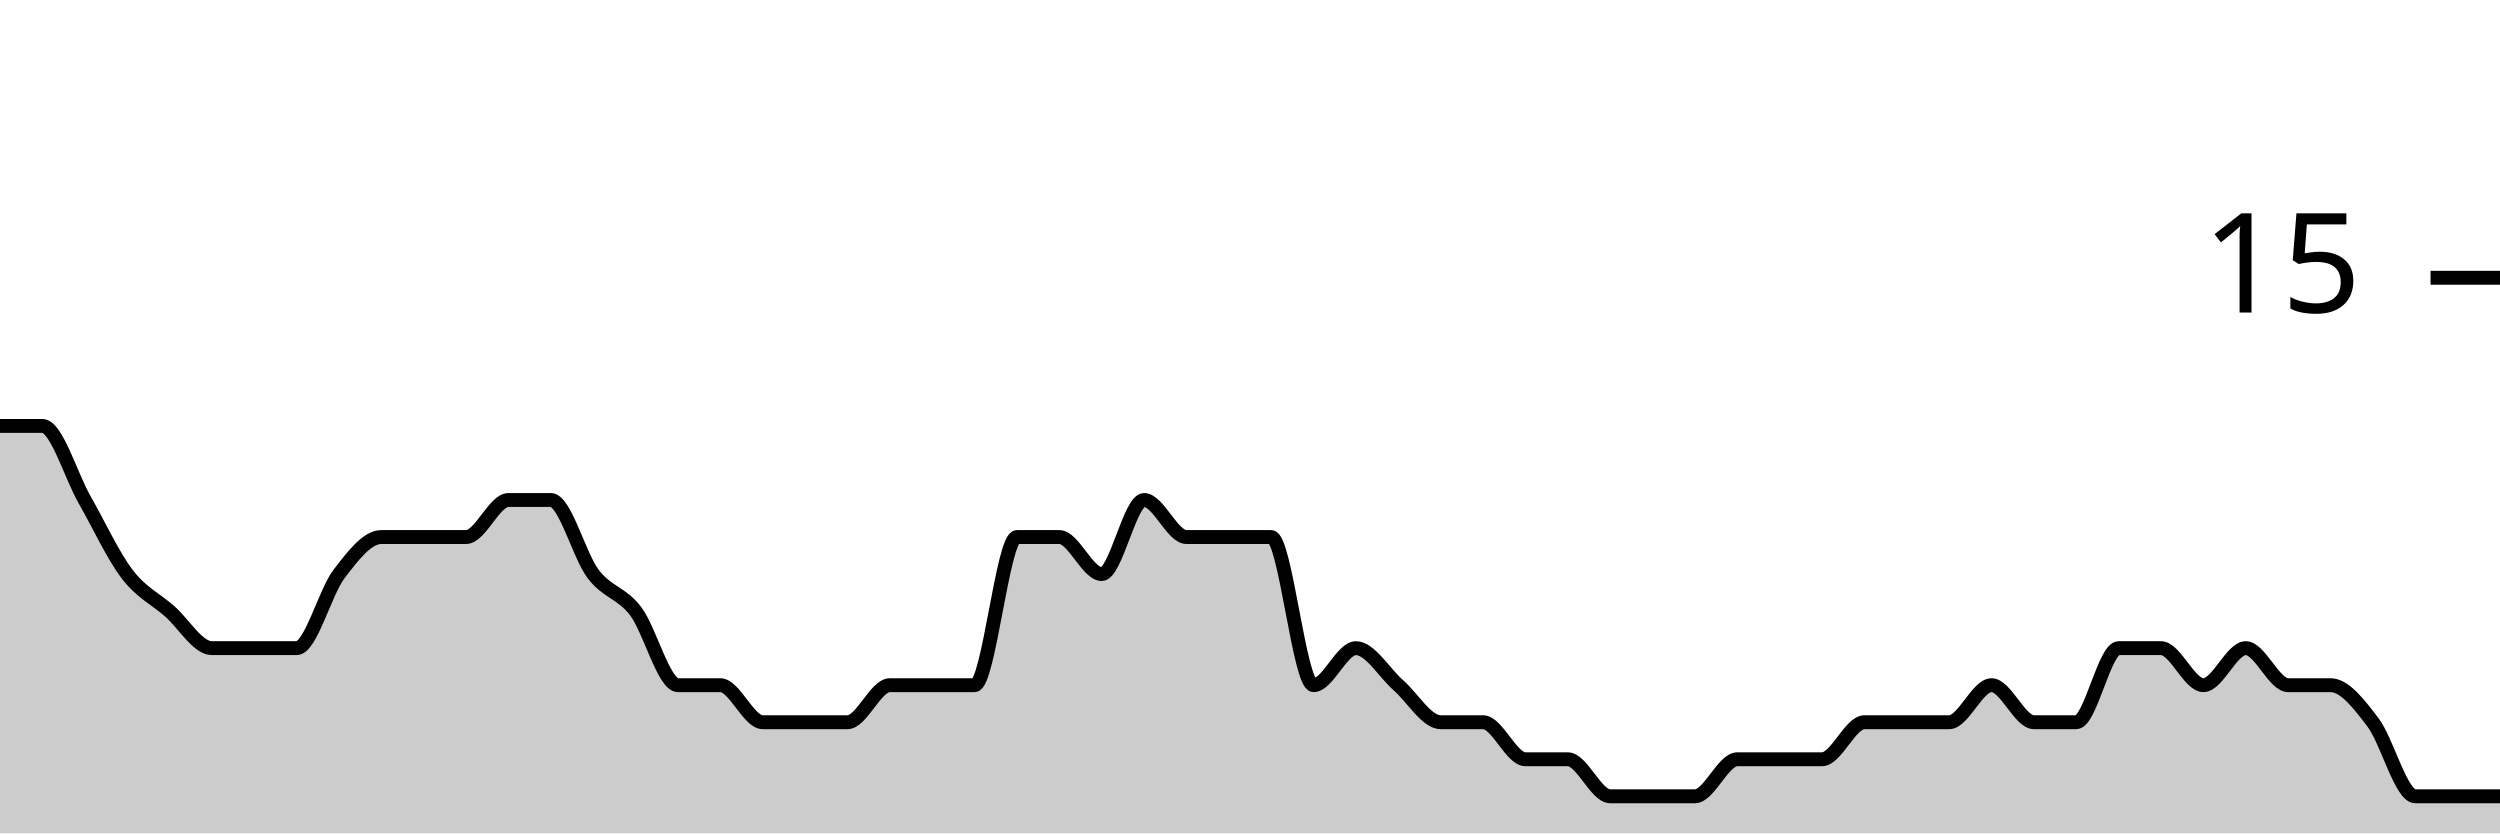
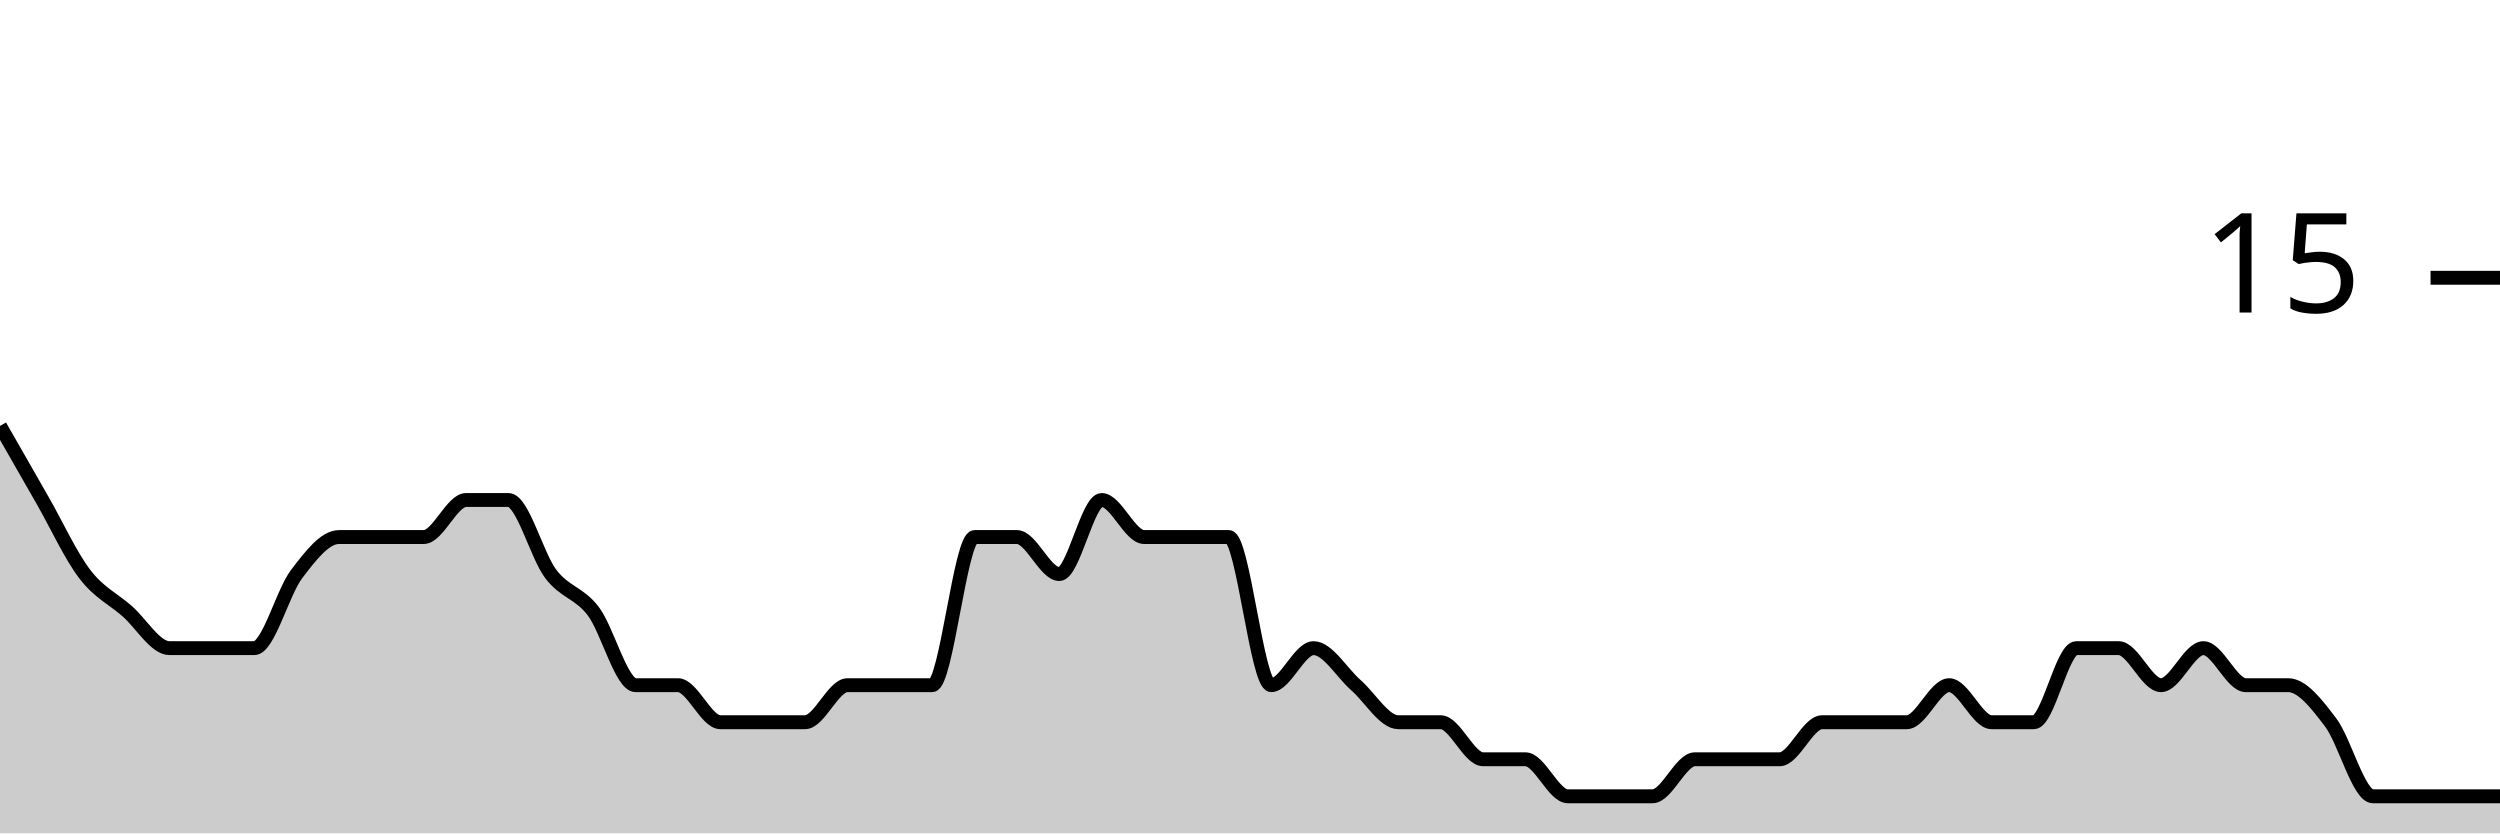
<svg xmlns="http://www.w3.org/2000/svg" viewBox="0 0 180 60">
  <g transform="translate(0,20)">
-     <path class="area" fill="rgba(0, 0, 0, 0.2)" d="M0,10.667C1.017,10.667,2.034,10.667,3.051,10.667C4.068,10.667,5.085,14.222,6.102,16C7.119,17.778,8.136,20,9.153,21.333C10.169,22.667,11.186,23.111,12.203,24C13.22,24.889,14.237,26.667,15.254,26.667C16.271,26.667,17.288,26.667,18.305,26.667C19.322,26.667,20.339,26.667,21.356,26.667C22.373,26.667,23.39,22.667,24.407,21.333C25.424,20,26.441,18.667,27.458,18.667C28.475,18.667,29.492,18.667,30.508,18.667C31.525,18.667,32.542,18.667,33.559,18.667C34.576,18.667,35.593,16,36.61,16C37.627,16,38.644,16,39.661,16C40.678,16,41.695,20,42.712,21.333C43.729,22.667,44.746,22.667,45.763,24C46.78,25.333,47.797,29.333,48.814,29.333C49.831,29.333,50.847,29.333,51.864,29.333C52.881,29.333,53.898,32,54.915,32C55.932,32,56.949,32,57.966,32C58.983,32,60,32,61.017,32C62.034,32,63.051,29.333,64.068,29.333C65.085,29.333,66.102,29.333,67.119,29.333C68.136,29.333,69.153,29.333,70.169,29.333C71.186,29.333,72.203,18.667,73.22,18.667C74.237,18.667,75.254,18.667,76.271,18.667C77.288,18.667,78.305,21.333,79.322,21.333C80.339,21.333,81.356,16,82.373,16C83.39,16,84.407,18.667,85.424,18.667C86.441,18.667,87.458,18.667,88.475,18.667C89.492,18.667,90.508,18.667,91.525,18.667C92.542,18.667,93.559,29.333,94.576,29.333C95.593,29.333,96.61,26.667,97.627,26.667C98.644,26.667,99.661,28.444,100.678,29.333C101.695,30.222,102.712,32,103.729,32C104.746,32,105.763,32,106.78,32C107.797,32,108.814,34.667,109.831,34.667C110.847,34.667,111.864,34.667,112.881,34.667C113.898,34.667,114.915,37.333,115.932,37.333C116.949,37.333,117.966,37.333,118.983,37.333C120,37.333,121.017,37.333,122.034,37.333C123.051,37.333,124.068,34.667,125.085,34.667C126.102,34.667,127.119,34.667,128.136,34.667C129.153,34.667,130.169,34.667,131.186,34.667C132.203,34.667,133.22,32,134.237,32C135.254,32,136.271,32,137.288,32C138.305,32,139.322,32,140.339,32C141.356,32,142.373,29.333,143.39,29.333C144.407,29.333,145.424,32,146.441,32C147.458,32,148.475,32,149.492,32C150.508,32,151.525,26.667,152.542,26.667C153.559,26.667,154.576,26.667,155.593,26.667C156.61,26.667,157.627,29.333,158.644,29.333C159.661,29.333,160.678,26.667,161.695,26.667C162.712,26.667,163.729,29.333,164.746,29.333C165.763,29.333,166.78,29.333,167.797,29.333C168.814,29.333,169.831,30.667,170.847,32C171.864,33.333,172.881,37.333,173.898,37.333C174.915,37.333,175.932,37.333,176.949,37.333C177.966,37.333,178.983,37.333,180,37.333L180,40C178.983,40,177.966,40,176.949,40C175.932,40,174.915,40,173.898,40C172.881,40,171.864,40,170.847,40C169.831,40,168.814,40,167.797,40C166.78,40,165.763,40,164.746,40C163.729,40,162.712,40,161.695,40C160.678,40,159.661,40,158.644,40C157.627,40,156.61,40,155.593,40C154.576,40,153.559,40,152.542,40C151.525,40,150.508,40,149.492,40C148.475,40,147.458,40,146.441,40C145.424,40,144.407,40,143.39,40C142.373,40,141.356,40,140.339,40C139.322,40,138.305,40,137.288,40C136.271,40,135.254,40,134.237,40C133.22,40,132.203,40,131.186,40C130.169,40,129.153,40,128.136,40C127.119,40,126.102,40,125.085,40C124.068,40,123.051,40,122.034,40C121.017,40,120,40,118.983,40C117.966,40,116.949,40,115.932,40C114.915,40,113.898,40,112.881,40C111.864,40,110.847,40,109.831,40C108.814,40,107.797,40,106.78,40C105.763,40,104.746,40,103.729,40C102.712,40,101.695,40,100.678,40C99.661,40,98.644,40,97.627,40C96.61,40,95.593,40,94.576,40C93.559,40,92.542,40,91.525,40C90.508,40,89.492,40,88.475,40C87.458,40,86.441,40,85.424,40C84.407,40,83.39,40,82.373,40C81.356,40,80.339,40,79.322,40C78.305,40,77.288,40,76.271,40C75.254,40,74.237,40,73.22,40C72.203,40,71.186,40,70.169,40C69.153,40,68.136,40,67.119,40C66.102,40,65.085,40,64.068,40C63.051,40,62.034,40,61.017,40C60,40,58.983,40,57.966,40C56.949,40,55.932,40,54.915,40C53.898,40,52.881,40,51.864,40C50.847,40,49.831,40,48.814,40C47.797,40,46.78,40,45.763,40C44.746,40,43.729,40,42.712,40C41.695,40,40.678,40,39.661,40C38.644,40,37.627,40,36.61,40C35.593,40,34.576,40,33.559,40C32.542,40,31.525,40,30.508,40C29.492,40,28.475,40,27.458,40C26.441,40,25.424,40,24.407,40C23.39,40,22.373,40,21.356,40C20.339,40,19.322,40,18.305,40C17.288,40,16.271,40,15.254,40C14.237,40,13.22,40,12.203,40C11.186,40,10.169,40,9.153,40C8.136,40,7.119,40,6.102,40C5.085,40,4.068,40,3.051,40C2.034,40,1.017,40,0,40Z" />
-     <path class="line" stroke="black" fill="none" d="M0,10.667C1.017,10.667,2.034,10.667,3.051,10.667C4.068,10.667,5.085,14.222,6.102,16C7.119,17.778,8.136,20,9.153,21.333C10.169,22.667,11.186,23.111,12.203,24C13.22,24.889,14.237,26.667,15.254,26.667C16.271,26.667,17.288,26.667,18.305,26.667C19.322,26.667,20.339,26.667,21.356,26.667C22.373,26.667,23.39,22.667,24.407,21.333C25.424,20,26.441,18.667,27.458,18.667C28.475,18.667,29.492,18.667,30.508,18.667C31.525,18.667,32.542,18.667,33.559,18.667C34.576,18.667,35.593,16,36.61,16C37.627,16,38.644,16,39.661,16C40.678,16,41.695,20,42.712,21.333C43.729,22.667,44.746,22.667,45.763,24C46.78,25.333,47.797,29.333,48.814,29.333C49.831,29.333,50.847,29.333,51.864,29.333C52.881,29.333,53.898,32,54.915,32C55.932,32,56.949,32,57.966,32C58.983,32,60,32,61.017,32C62.034,32,63.051,29.333,64.068,29.333C65.085,29.333,66.102,29.333,67.119,29.333C68.136,29.333,69.153,29.333,70.169,29.333C71.186,29.333,72.203,18.667,73.22,18.667C74.237,18.667,75.254,18.667,76.271,18.667C77.288,18.667,78.305,21.333,79.322,21.333C80.339,21.333,81.356,16,82.373,16C83.39,16,84.407,18.667,85.424,18.667C86.441,18.667,87.458,18.667,88.475,18.667C89.492,18.667,90.508,18.667,91.525,18.667C92.542,18.667,93.559,29.333,94.576,29.333C95.593,29.333,96.61,26.667,97.627,26.667C98.644,26.667,99.661,28.444,100.678,29.333C101.695,30.222,102.712,32,103.729,32C104.746,32,105.763,32,106.78,32C107.797,32,108.814,34.667,109.831,34.667C110.847,34.667,111.864,34.667,112.881,34.667C113.898,34.667,114.915,37.333,115.932,37.333C116.949,37.333,117.966,37.333,118.983,37.333C120,37.333,121.017,37.333,122.034,37.333C123.051,37.333,124.068,34.667,125.085,34.667C126.102,34.667,127.119,34.667,128.136,34.667C129.153,34.667,130.169,34.667,131.186,34.667C132.203,34.667,133.22,32,134.237,32C135.254,32,136.271,32,137.288,32C138.305,32,139.322,32,140.339,32C141.356,32,142.373,29.333,143.39,29.333C144.407,29.333,145.424,32,146.441,32C147.458,32,148.475,32,149.492,32C150.508,32,151.525,26.667,152.542,26.667C153.559,26.667,154.576,26.667,155.593,26.667C156.61,26.667,157.627,29.333,158.644,29.333C159.661,29.333,160.678,26.667,161.695,26.667C162.712,26.667,163.729,29.333,164.746,29.333C165.763,29.333,166.78,29.333,167.797,29.333C168.814,29.333,169.831,30.667,170.847,32C171.864,33.333,172.881,37.333,173.898,37.333C174.915,37.333,175.932,37.333,176.949,37.333C177.966,37.333,178.983,37.333,180,37.333" />
+     <path class="area" fill="rgba(0, 0, 0, 0.2)" d="M0,10.667C1.017,12.444,2.034,14.222,3.051,16C4.068,17.778,5.085,20,6.102,21.333C7.119,22.667,8.136,23.111,9.153,24C10.169,24.889,11.186,26.667,12.203,26.667C13.22,26.667,14.237,26.667,15.254,26.667C16.271,26.667,17.288,26.667,18.305,26.667C19.322,26.667,20.339,22.667,21.356,21.333C22.373,20,23.39,18.667,24.407,18.667C25.424,18.667,26.441,18.667,27.458,18.667C28.475,18.667,29.492,18.667,30.508,18.667C31.525,18.667,32.542,16,33.559,16C34.576,16,35.593,16,36.61,16C37.627,16,38.644,20,39.661,21.333C40.678,22.667,41.695,22.667,42.712,24C43.729,25.333,44.746,29.333,45.763,29.333C46.78,29.333,47.797,29.333,48.814,29.333C49.831,29.333,50.847,32,51.864,32C52.881,32,53.898,32,54.915,32C55.932,32,56.949,32,57.966,32C58.983,32,60,29.333,61.017,29.333C62.034,29.333,63.051,29.333,64.068,29.333C65.085,29.333,66.102,29.333,67.119,29.333C68.136,29.333,69.153,18.667,70.169,18.667C71.186,18.667,72.203,18.667,73.22,18.667C74.237,18.667,75.254,21.333,76.271,21.333C77.288,21.333,78.305,16,79.322,16C80.339,16,81.356,18.667,82.373,18.667C83.39,18.667,84.407,18.667,85.424,18.667C86.441,18.667,87.458,18.667,88.475,18.667C89.492,18.667,90.508,29.333,91.525,29.333C92.542,29.333,93.559,26.667,94.576,26.667C95.593,26.667,96.61,28.444,97.627,29.333C98.644,30.222,99.661,32,100.678,32C101.695,32,102.712,32,103.729,32C104.746,32,105.763,34.667,106.78,34.667C107.797,34.667,108.814,34.667,109.831,34.667C110.847,34.667,111.864,37.333,112.881,37.333C113.898,37.333,114.915,37.333,115.932,37.333C116.949,37.333,117.966,37.333,118.983,37.333C120,37.333,121.017,34.667,122.034,34.667C123.051,34.667,124.068,34.667,125.085,34.667C126.102,34.667,127.119,34.667,128.136,34.667C129.153,34.667,130.169,32,131.186,32C132.203,32,133.22,32,134.237,32C135.254,32,136.271,32,137.288,32C138.305,32,139.322,29.333,140.339,29.333C141.356,29.333,142.373,32,143.39,32C144.407,32,145.424,32,146.441,32C147.458,32,148.475,26.667,149.492,26.667C150.508,26.667,151.525,26.667,152.542,26.667C153.559,26.667,154.576,29.333,155.593,29.333C156.61,29.333,157.627,26.667,158.644,26.667C159.661,26.667,160.678,29.333,161.695,29.333C162.712,29.333,163.729,29.333,164.746,29.333C165.763,29.333,166.78,30.667,167.797,32C168.814,33.333,169.831,37.333,170.847,37.333C171.864,37.333,172.881,37.333,173.898,37.333C174.915,37.333,175.932,37.333,176.949,37.333C177.966,37.333,178.983,37.333,180,37.333L180,40C178.983,40,177.966,40,176.949,40C175.932,40,174.915,40,173.898,40C172.881,40,171.864,40,170.847,40C169.831,40,168.814,40,167.797,40C166.78,40,165.763,40,164.746,40C163.729,40,162.712,40,161.695,40C160.678,40,159.661,40,158.644,40C157.627,40,156.61,40,155.593,40C154.576,40,153.559,40,152.542,40C151.525,40,150.508,40,149.492,40C148.475,40,147.458,40,146.441,40C145.424,40,144.407,40,143.39,40C142.373,40,141.356,40,140.339,40C139.322,40,138.305,40,137.288,40C136.271,40,135.254,40,134.237,40C133.22,40,132.203,40,131.186,40C130.169,40,129.153,40,128.136,40C127.119,40,126.102,40,125.085,40C124.068,40,123.051,40,122.034,40C121.017,40,120,40,118.983,40C117.966,40,116.949,40,115.932,40C114.915,40,113.898,40,112.881,40C111.864,40,110.847,40,109.831,40C108.814,40,107.797,40,106.78,40C105.763,40,104.746,40,103.729,40C102.712,40,101.695,40,100.678,40C99.661,40,98.644,40,97.627,40C96.61,40,95.593,40,94.576,40C93.559,40,92.542,40,91.525,40C90.508,40,89.492,40,88.475,40C87.458,40,86.441,40,85.424,40C84.407,40,83.39,40,82.373,40C81.356,40,80.339,40,79.322,40C78.305,40,77.288,40,76.271,40C75.254,40,74.237,40,73.22,40C72.203,40,71.186,40,70.169,40C69.153,40,68.136,40,67.119,40C66.102,40,65.085,40,64.068,40C63.051,40,62.034,40,61.017,40C60,40,58.983,40,57.966,40C56.949,40,55.932,40,54.915,40C53.898,40,52.881,40,51.864,40C50.847,40,49.831,40,48.814,40C47.797,40,46.78,40,45.763,40C44.746,40,43.729,40,42.712,40C41.695,40,40.678,40,39.661,40C38.644,40,37.627,40,36.61,40C35.593,40,34.576,40,33.559,40C32.542,40,31.525,40,30.508,40C29.492,40,28.475,40,27.458,40C26.441,40,25.424,40,24.407,40C23.39,40,22.373,40,21.356,40C20.339,40,19.322,40,18.305,40C17.288,40,16.271,40,15.254,40C14.237,40,13.22,40,12.203,40C11.186,40,10.169,40,9.153,40C8.136,40,7.119,40,6.102,40C5.085,40,4.068,40,3.051,40C2.034,40,1.017,40,0,40Z" />
+     <path class="line" stroke="black" fill="none" d="M0,10.667C1.017,12.444,2.034,14.222,3.051,16C4.068,17.778,5.085,20,6.102,21.333C7.119,22.667,8.136,23.111,9.153,24C10.169,24.889,11.186,26.667,12.203,26.667C13.22,26.667,14.237,26.667,15.254,26.667C16.271,26.667,17.288,26.667,18.305,26.667C19.322,26.667,20.339,22.667,21.356,21.333C22.373,20,23.39,18.667,24.407,18.667C25.424,18.667,26.441,18.667,27.458,18.667C28.475,18.667,29.492,18.667,30.508,18.667C31.525,18.667,32.542,16,33.559,16C34.576,16,35.593,16,36.61,16C37.627,16,38.644,20,39.661,21.333C40.678,22.667,41.695,22.667,42.712,24C43.729,25.333,44.746,29.333,45.763,29.333C46.78,29.333,47.797,29.333,48.814,29.333C49.831,29.333,50.847,32,51.864,32C52.881,32,53.898,32,54.915,32C55.932,32,56.949,32,57.966,32C58.983,32,60,29.333,61.017,29.333C62.034,29.333,63.051,29.333,64.068,29.333C65.085,29.333,66.102,29.333,67.119,29.333C68.136,29.333,69.153,18.667,70.169,18.667C71.186,18.667,72.203,18.667,73.22,18.667C74.237,18.667,75.254,21.333,76.271,21.333C77.288,21.333,78.305,16,79.322,16C80.339,16,81.356,18.667,82.373,18.667C83.39,18.667,84.407,18.667,85.424,18.667C86.441,18.667,87.458,18.667,88.475,18.667C89.492,18.667,90.508,29.333,91.525,29.333C92.542,29.333,93.559,26.667,94.576,26.667C95.593,26.667,96.61,28.444,97.627,29.333C98.644,30.222,99.661,32,100.678,32C101.695,32,102.712,32,103.729,32C104.746,32,105.763,34.667,106.78,34.667C107.797,34.667,108.814,34.667,109.831,34.667C110.847,34.667,111.864,37.333,112.881,37.333C113.898,37.333,114.915,37.333,115.932,37.333C116.949,37.333,117.966,37.333,118.983,37.333C120,37.333,121.017,34.667,122.034,34.667C123.051,34.667,124.068,34.667,125.085,34.667C126.102,34.667,127.119,34.667,128.136,34.667C129.153,34.667,130.169,32,131.186,32C132.203,32,133.22,32,134.237,32C135.254,32,136.271,32,137.288,32C138.305,32,139.322,29.333,140.339,29.333C141.356,29.333,142.373,32,143.39,32C144.407,32,145.424,32,146.441,32C147.458,32,148.475,26.667,149.492,26.667C150.508,26.667,151.525,26.667,152.542,26.667C153.559,26.667,154.576,29.333,155.593,29.333C156.61,29.333,157.627,26.667,158.644,26.667C159.661,26.667,160.678,29.333,161.695,29.333C162.712,29.333,163.729,29.333,164.746,29.333C165.763,29.333,166.78,30.667,167.797,32C168.814,33.333,169.831,37.333,170.847,37.333C171.864,37.333,172.881,37.333,173.898,37.333C174.915,37.333,175.932,37.333,176.949,37.333C177.966,37.333,178.983,37.333,180,37.333" />
    <path class="axis-ceiling" stroke-width="1" stroke="black" fill="none" d="M175,0L180,0" />
    <text class="axis-ceiling-label" font-family="sans-serif" text-anchor="end" font-size="10px" x="170" y="2.5">15</text>
  </g>
</svg>
